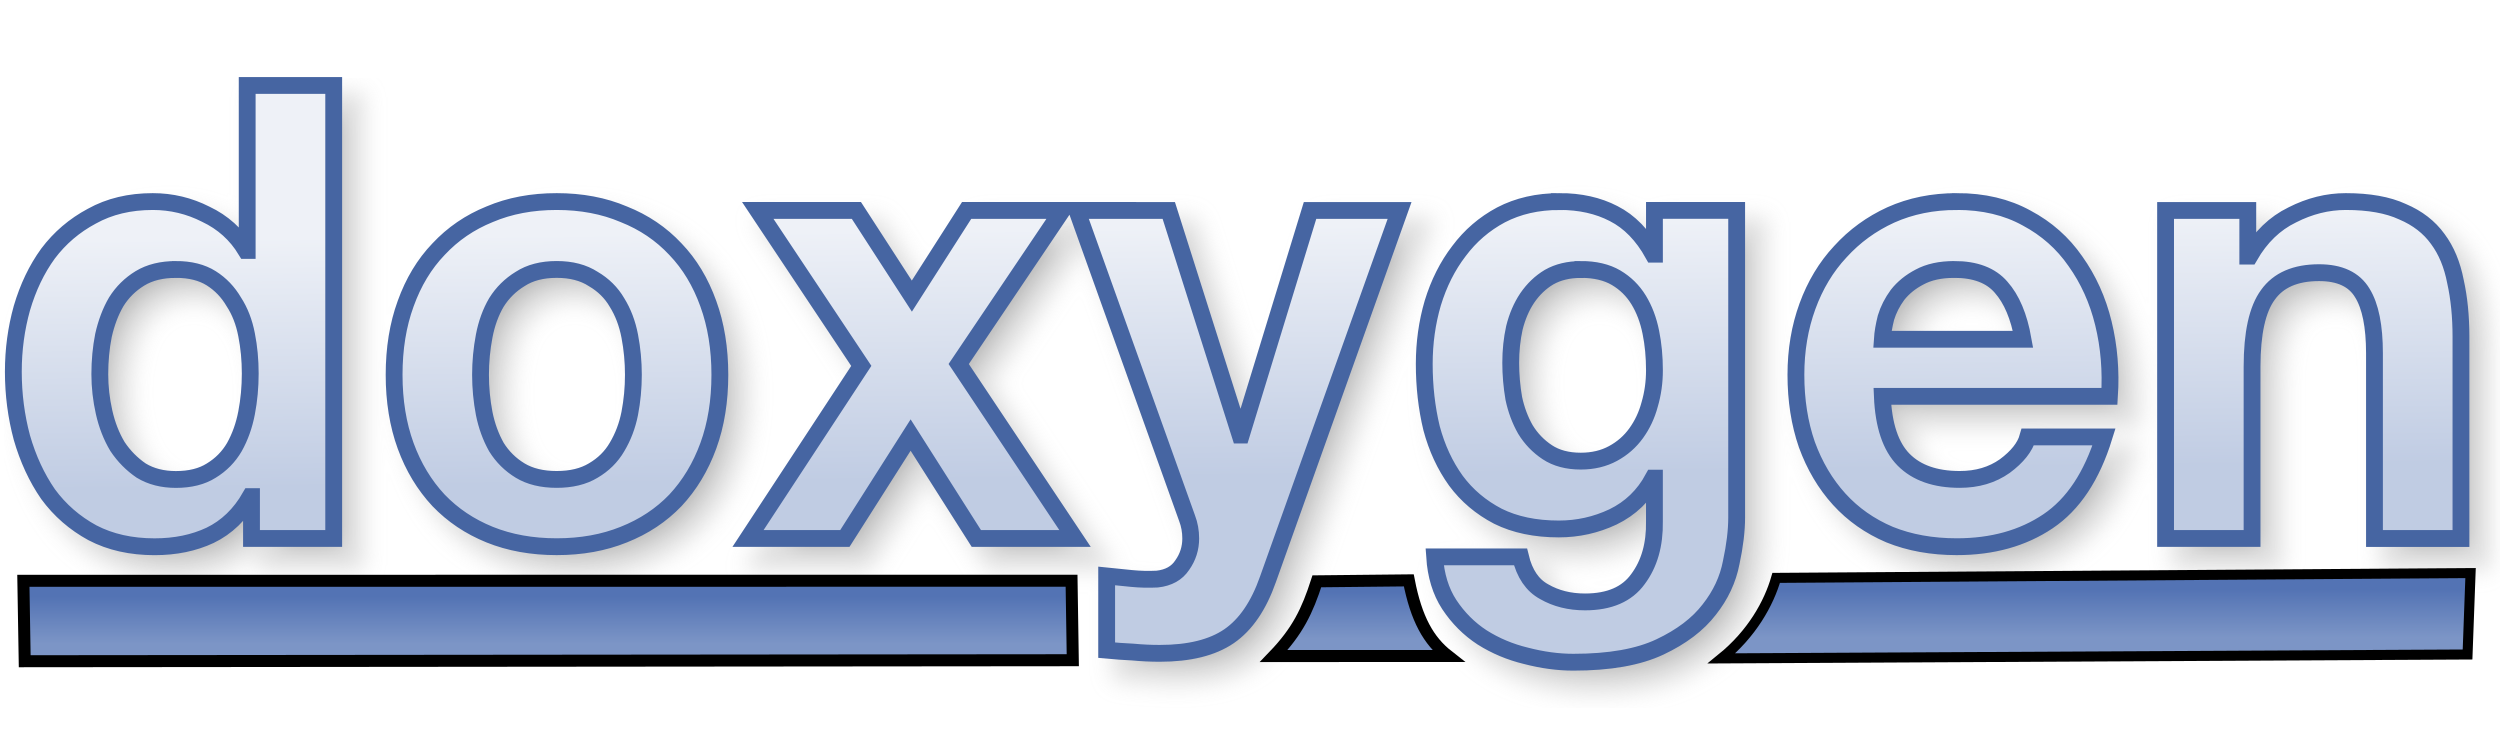
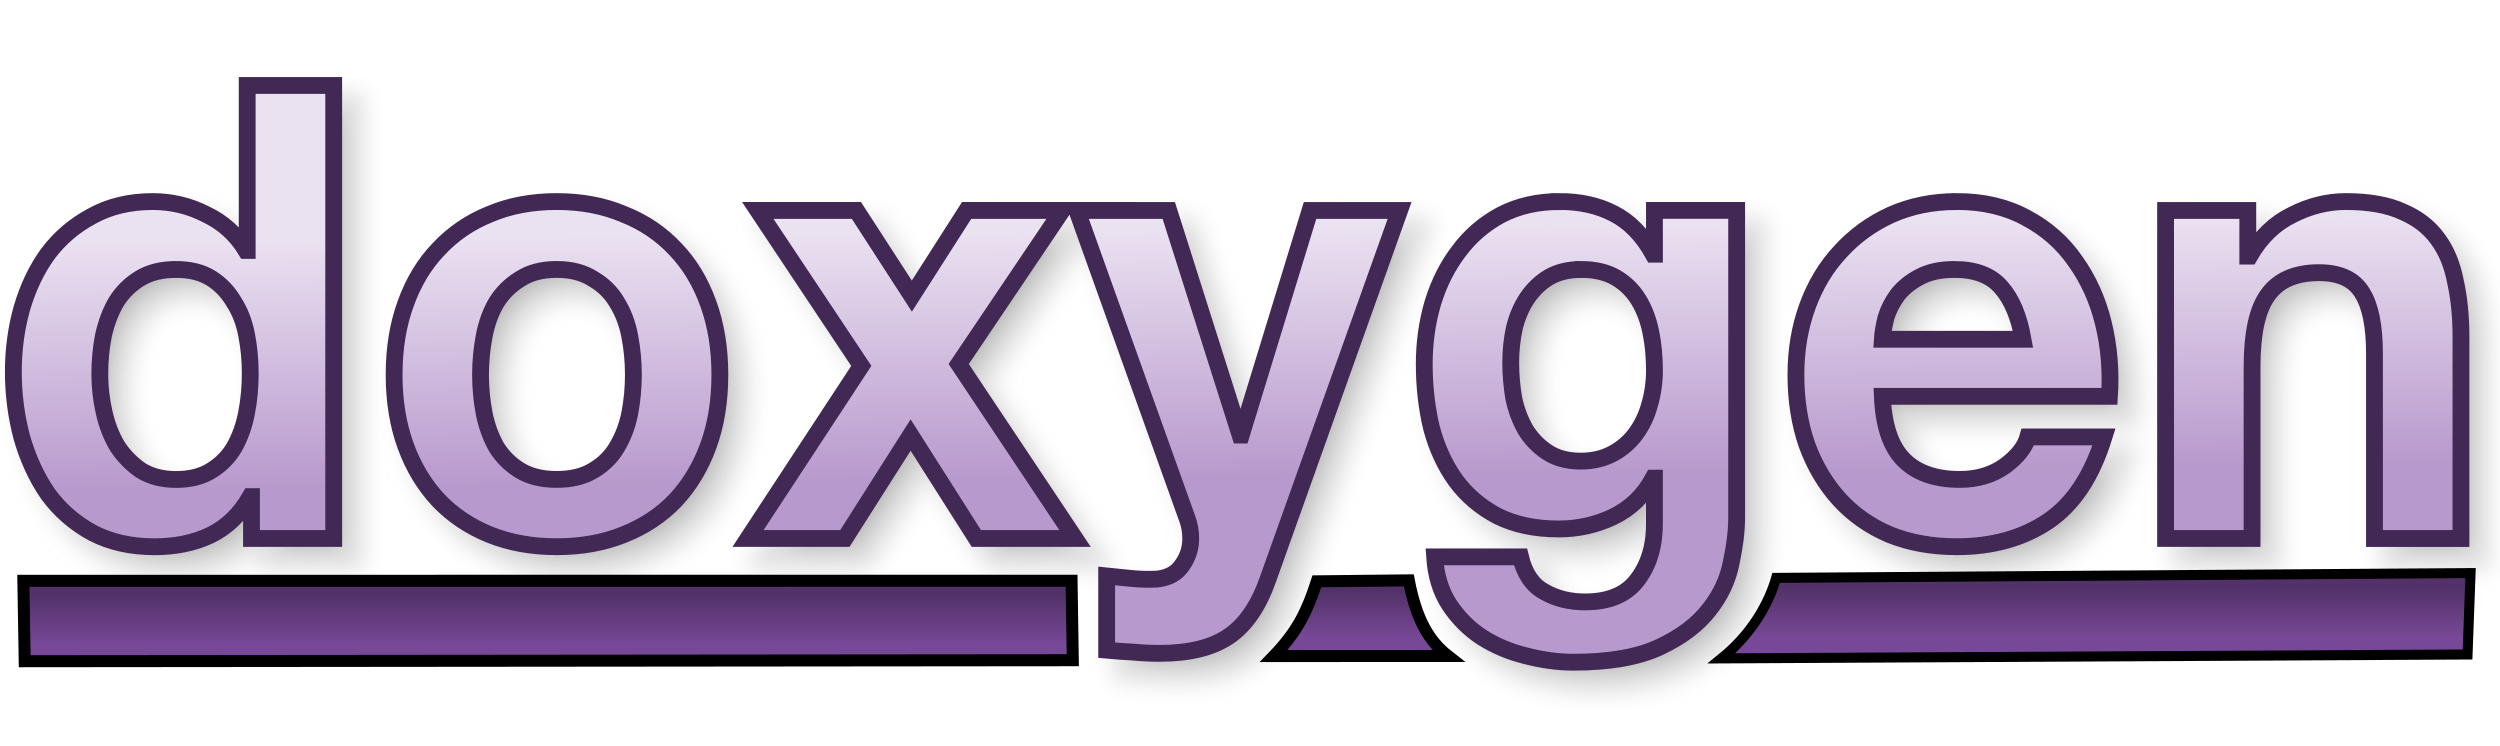
<svg xmlns="http://www.w3.org/2000/svg" xmlns:xlink="http://www.w3.org/1999/xlink" version="1.1" viewBox="0 0 104 31">
  <defs>
    <linearGradient id="a">
-       <stop stop-color="#5373B4" offset="0" />
-       <stop stop-color="#7C95C6" offset="1" />
+       <stop stop-color="#533269" offset="0" />
+       <stop stop-color="#774897" offset="1" />
    </linearGradient>
    <linearGradient id="d" x1="31.474" x2="31.474" y1="24.821" y2="26.773" gradientUnits="userSpaceOnUse" xlink:href="#a" />
    <linearGradient id="c" x1="31.474" x2="31.474" y1="24.821" y2="26.773" gradientTransform="matrix(.6816 0 0 1.0248 72.391 -.91809)" gradientUnits="userSpaceOnUse" xlink:href="#a" />
    <linearGradient id="b" x1="56.295" x2="56.295" y1="24.622" y2="26.574" gradientUnits="userSpaceOnUse" xlink:href="#a" />
    <linearGradient id="e" x1="49.067" x2="48.956" y1="19.719" y2="9.523" gradientTransform="matrix(.97968 0 0 1.0207 -.25579 -.25579)" gradientUnits="userSpaceOnUse">
-       <stop stop-color="#C0CCE3" offset="0" />
-       <stop stop-color="#EEF1F7" offset="1" />
+       <stop stop-color="#B899CD" offset="0" />
+       <stop stop-color="#EBE2F1" offset="1" />
    </linearGradient>
    <filter id="f" x="-.011" y="-.045" width="1.021" height="1.091" color-interpolation-filters="sRGB">
      <feGaussianBlur stdDeviation="0.453" />
    </filter>
  </defs>
  <g>
    <path transform="translate(-2.5759 -27.848)" d="m13.609 32.203v6.863h-0.051c-0.405-0.669-0.963-1.171-1.672-1.506-0.692-0.352-1.428-0.527-2.205-0.527-0.963 0-1.807 0.203-2.533 0.607-0.726 0.387-1.334 0.906-1.824 1.557-0.473 0.651-0.835 1.409-1.088 2.272-0.236 0.845-0.355 1.724-0.355 2.639 0 0.95 0.119 1.864 0.355 2.744 0.253 0.88 0.615 1.663 1.088 2.35 0.49 0.669 1.107 1.207 1.85 1.611 0.743 0.387 1.604 0.58 2.584 0.58 0.861 0 1.631-0.158 2.307-0.475 0.692-0.334 1.25-0.872 1.672-1.611h0.051v1.742h3.42v-18.846zm12.875 4.83c-1.03 0-1.96 0.175-2.787 0.527-0.828 0.334-1.536 0.82-2.127 1.453-0.591 0.616-1.048 1.372-1.369 2.269-0.321 0.88-0.48 1.866-0.48 2.957s0.16 2.075 0.48 2.955c0.321 0.88 0.778 1.636 1.369 2.269 0.591 0.616 1.299 1.091 2.127 1.426 0.828 0.334 1.757 0.502 2.787 0.502 1.03 0 1.96-0.168 2.787-0.502 0.844-0.334 1.561-0.81 2.152-1.426 0.591-0.633 1.048-1.39 1.369-2.269 0.321-0.88 0.48-1.864 0.48-2.955s-0.16-2.077-0.48-2.957c-0.321-0.897-0.778-1.654-1.369-2.269-0.591-0.633-1.308-1.119-2.152-1.453-0.828-0.352-1.757-0.527-2.787-0.527zm41.715 0c-0.912 0-1.722 0.185-2.432 0.555-0.692 0.37-1.275 0.87-1.748 1.504-0.473 0.616-0.837 1.337-1.09 2.164-0.236 0.809-0.354 1.655-0.354 2.535 0 0.933 0.1 1.821 0.303 2.666 0.22 0.827 0.558 1.556 1.014 2.189 0.456 0.616 1.039 1.109 1.748 1.478 0.709 0.352 1.554 0.529 2.533 0.529 0.794 0 1.545-0.168 2.254-0.502 0.726-0.352 1.283-0.89 1.672-1.611h0.051v1.795c0.017 0.968-0.211 1.769-0.684 2.402-0.456 0.633-1.19 0.951-2.203 0.951-0.642 0-1.208-0.142-1.697-0.424-0.49-0.264-0.819-0.747-0.988-1.451h-3.572c0.051 0.774 0.253 1.435 0.607 1.98 0.372 0.563 0.829 1.019 1.369 1.371 0.557 0.352 1.166 0.607 1.824 0.766 0.676 0.176 1.333 0.266 1.975 0.266 1.503 0 2.703-0.212 3.598-0.635 0.895-0.422 1.58-0.941 2.053-1.557 0.473-0.598 0.777-1.249 0.912-1.953 0.152-0.704 0.227-1.329 0.227-1.875v-12.775h-3.42v1.822h-0.051c-0.439-0.792-0.988-1.355-1.647-1.69-0.642-0.334-1.393-0.502-2.254-0.502zm16.523 0c-0.996 0-1.909 0.185-2.736 0.555-0.811 0.37-1.512 0.88-2.103 1.531-0.591 0.633-1.046 1.39-1.367 2.269s-0.48 1.831-0.48 2.852c0 1.056 0.151 2.022 0.455 2.902 0.321 0.88 0.768 1.636 1.342 2.269 0.574 0.633 1.276 1.127 2.103 1.478 0.828 0.334 1.757 0.502 2.787 0.502 1.486 0 2.752-0.353 3.799-1.057 1.047-0.704 1.825-1.873 2.332-3.51h-3.168c-0.118 0.422-0.439 0.828-0.963 1.215-0.524 0.37-1.147 0.553-1.873 0.553-1.013 0-1.792-0.273-2.332-0.818-0.54-0.545-0.836-1.425-0.887-2.639h9.449c0.068-1.056-0.016-2.067-0.252-3.035-0.236-0.968-0.626-1.829-1.166-2.586-0.524-0.757-1.2-1.355-2.027-1.795-0.828-0.458-1.797-0.688-2.912-0.688zm16.189 0c-0.76 0-1.502 0.185-2.228 0.555-0.726 0.352-1.317 0.923-1.773 1.715h-0.076v-1.9h-3.42v13.646h3.598v-7.152c0-1.39 0.219-2.384 0.658-2.982 0.439-0.616 1.149-0.924 2.129-0.924 0.861 0 1.461 0.281 1.799 0.844 0.338 0.545 0.506 1.382 0.506 2.508v7.707h3.598v-8.393c0-0.845-0.076-1.611-0.229-2.297-0.135-0.704-0.38-1.292-0.734-1.768-0.355-0.493-0.844-0.873-1.469-1.137-0.608-0.282-1.395-0.422-2.357-0.422zm-66.063 0.369 4.307 6.467-4.713 7.18h4.029l2.736-4.303 2.734 4.303h4.106l-4.84-7.258 4.307-6.389h-3.977l-2.279 3.564-2.307-3.564zm13.275 0 4.584 12.803c0.101 0.264 0.152 0.545 0.152 0.844 0 0.405-0.117 0.775-0.354 1.109-0.22 0.334-0.566 0.527-1.039 0.58-0.355 0.018-0.71 0.01-1.065-0.025-0.355-0.035-0.701-0.07-1.039-0.105v3.088c0.372 0.035 0.735 0.061 1.09 0.078 0.372 0.035 0.744 0.053 1.115 0.053 1.233 0 2.194-0.238 2.887-0.713 0.692-0.475 1.233-1.266 1.621-2.375l5.473-15.336h-3.725l-2.861 9.344h-0.051l-2.965-9.344zm-37.48 2.455c0.591 0 1.082 0.123 1.471 0.369 0.388 0.246 0.699 0.572 0.936 0.977 0.253 0.387 0.432 0.845 0.533 1.373 0.101 0.51 0.152 1.048 0.152 1.611 0 0.563-0.051 1.107-0.152 1.635-0.101 0.528-0.271 1.004-0.508 1.426-0.236 0.405-0.556 0.73-0.961 0.977-0.388 0.246-0.88 0.369-1.471 0.369-0.557 0-1.038-0.123-1.443-0.369-0.388-0.264-0.718-0.597-0.988-1.002-0.253-0.422-0.438-0.898-0.557-1.426s-0.178-1.056-0.178-1.584c-1e-7 -0.563 0.051-1.099 0.152-1.609 0.118-0.528 0.295-0.996 0.531-1.4 0.253-0.405 0.583-0.73 0.988-0.977 0.405-0.246 0.903-0.369 1.494-0.369zm15.84 0c0.608 0 1.114 0.133 1.52 0.396 0.422 0.246 0.752 0.572 0.988 0.977 0.253 0.405 0.43 0.871 0.531 1.398 0.101 0.528 0.152 1.066 0.152 1.611 0 0.545-0.051 1.081-0.152 1.609-0.101 0.51-0.278 0.976-0.531 1.398-0.236 0.405-0.566 0.73-0.988 0.977-0.405 0.246-0.912 0.369-1.52 0.369-0.608 0-1.114-0.123-1.52-0.369s-0.735-0.572-0.988-0.977c-0.236-0.422-0.406-0.888-0.508-1.398-0.101-0.528-0.152-1.064-0.152-1.609 0-0.545 0.051-1.083 0.152-1.611 0.101-0.528 0.271-0.994 0.508-1.398 0.253-0.405 0.583-0.73 0.988-0.977 0.405-0.264 0.912-0.396 1.52-0.396zm42.602 0c0.591 0 1.08 0.115 1.469 0.344 0.388 0.229 0.701 0.537 0.938 0.924 0.236 0.387 0.406 0.835 0.508 1.346 0.101 0.493 0.15 1.021 0.15 1.584 0 0.493-0.066 0.968-0.201 1.426-0.118 0.44-0.305 0.836-0.559 1.188-0.253 0.352-0.574 0.633-0.963 0.844-0.388 0.211-0.835 0.318-1.342 0.318-0.557 0-1.021-0.125-1.393-0.371-0.372-0.246-0.676-0.562-0.912-0.949-0.22-0.387-0.381-0.818-0.482-1.293-0.084-0.493-0.127-0.986-0.127-1.478 0-0.51 0.051-0.994 0.152-1.451 0.118-0.475 0.297-0.89 0.533-1.242 0.253-0.37 0.557-0.66 0.912-0.871 0.372-0.211 0.81-0.316 1.316-0.316zm15.535 0c0.878 0 1.529 0.248 1.951 0.74 0.439 0.493 0.743 1.214 0.912 2.164h-5.854c0.017-0.264 0.068-0.564 0.152-0.898 0.101-0.334 0.263-0.65 0.482-0.949 0.236-0.299 0.541-0.547 0.912-0.74 0.388-0.211 0.869-0.316 1.443-0.316z" filter="url(#f)" opacity=".3" stroke="#969696" xlink:href="#path141" />
    <path d="m0.972 24.161 43.605-0.002 0.051 3.306-43.6 0.042z" fill="url(#d)" stroke="#000" stroke-width=".5" />
-     <path d="m10.283 3.555v6.863h-0.051c-0.405-0.669-0.963-1.171-1.672-1.506-0.692-0.352-1.428-0.527-2.205-0.527-0.963 0-1.807 0.203-2.533 0.607-0.726 0.387-1.334 0.906-1.824 1.557-0.473 0.651-0.835 1.409-1.088 2.272-0.236 0.845-0.355 1.724-0.355 2.639 0 0.95 0.119 1.864 0.355 2.744 0.253 0.88 0.615 1.663 1.088 2.35 0.49 0.669 1.107 1.207 1.85 1.611 0.743 0.387 1.604 0.58 2.584 0.58 0.861 0 1.631-0.158 2.307-0.475 0.692-0.334 1.25-0.872 1.672-1.611h0.051v1.742h3.42v-18.846zm12.875 4.83c-1.03 0-1.96 0.175-2.787 0.527-0.828 0.334-1.536 0.82-2.127 1.453-0.591 0.616-1.048 1.372-1.369 2.269-0.321 0.88-0.48 1.866-0.48 2.957s0.16 2.075 0.48 2.955c0.321 0.88 0.778 1.636 1.369 2.269 0.591 0.616 1.299 1.091 2.127 1.426 0.828 0.334 1.757 0.502 2.787 0.502 1.03 0 1.96-0.168 2.787-0.502 0.844-0.334 1.561-0.81 2.152-1.426 0.591-0.633 1.048-1.39 1.369-2.269 0.321-0.88 0.48-1.864 0.48-2.955s-0.16-2.077-0.48-2.957c-0.321-0.897-0.778-1.654-1.369-2.269-0.591-0.633-1.308-1.119-2.152-1.453-0.828-0.352-1.757-0.527-2.787-0.527zm41.715 0c-0.912 0-1.722 0.185-2.432 0.555-0.692 0.37-1.275 0.87-1.748 1.504-0.473 0.616-0.837 1.337-1.09 2.164-0.236 0.809-0.354 1.655-0.354 2.535 0 0.933 0.1 1.821 0.303 2.666 0.22 0.827 0.558 1.556 1.014 2.189 0.456 0.616 1.039 1.109 1.748 1.478 0.709 0.352 1.554 0.529 2.533 0.529 0.794 0 1.545-0.168 2.254-0.502 0.726-0.352 1.283-0.89 1.672-1.611h0.051v1.795c0.017 0.968-0.211 1.769-0.684 2.402-0.456 0.633-1.19 0.951-2.203 0.951-0.642 0-1.208-0.142-1.697-0.424-0.49-0.264-0.819-0.747-0.988-1.451h-3.572c0.051 0.774 0.253 1.435 0.607 1.98 0.372 0.563 0.829 1.019 1.369 1.371 0.557 0.352 1.166 0.607 1.824 0.766 0.676 0.176 1.333 0.266 1.975 0.266 1.503 0 2.703-0.212 3.598-0.635 0.895-0.422 1.58-0.941 2.053-1.557 0.473-0.598 0.777-1.249 0.912-1.953 0.152-0.704 0.227-1.329 0.227-1.875v-12.775h-3.42v1.822h-0.051c-0.439-0.792-0.988-1.355-1.647-1.69-0.642-0.334-1.393-0.502-2.254-0.502zm16.523 0c-0.996 0-1.909 0.185-2.736 0.555-0.811 0.37-1.512 0.88-2.103 1.531-0.591 0.633-1.046 1.39-1.367 2.269s-0.48 1.831-0.48 2.852c0 1.056 0.151 2.022 0.455 2.902 0.321 0.88 0.768 1.636 1.342 2.269 0.574 0.633 1.276 1.127 2.103 1.478 0.828 0.334 1.757 0.502 2.787 0.502 1.486 0 2.752-0.353 3.799-1.057 1.047-0.704 1.825-1.873 2.332-3.51h-3.168c-0.118 0.422-0.439 0.828-0.963 1.215-0.524 0.37-1.147 0.553-1.873 0.553-1.013 0-1.792-0.273-2.332-0.818-0.54-0.545-0.836-1.425-0.887-2.639h9.449c0.068-1.056-0.016-2.067-0.252-3.035-0.236-0.968-0.626-1.829-1.166-2.586-0.524-0.757-1.2-1.355-2.027-1.795-0.828-0.458-1.797-0.688-2.912-0.688zm16.189 0c-0.76 0-1.502 0.185-2.228 0.555-0.726 0.352-1.317 0.923-1.773 1.715h-0.076v-1.9h-3.42v13.646h3.598v-7.152c0-1.39 0.219-2.384 0.658-2.982 0.439-0.616 1.149-0.924 2.129-0.924 0.861 0 1.461 0.281 1.799 0.844 0.338 0.545 0.506 1.382 0.506 2.508v7.707h3.598v-8.393c0-0.845-0.076-1.611-0.229-2.297-0.135-0.704-0.38-1.292-0.734-1.768-0.355-0.493-0.844-0.873-1.469-1.137-0.608-0.282-1.395-0.422-2.357-0.422zm-66.062 0.369 4.307 6.467-4.713 7.18h4.029l2.736-4.303 2.734 4.303h4.106l-4.84-7.258 4.307-6.389h-3.977l-2.279 3.564-2.307-3.564zm13.275 0 4.584 12.803c0.101 0.264 0.152 0.545 0.152 0.844 0 0.405-0.117 0.775-0.354 1.109-0.22 0.334-0.566 0.527-1.039 0.58-0.355 0.018-0.71 0.01-1.065-0.025-0.355-0.035-0.701-0.07-1.039-0.105v3.088c0.372 0.035 0.735 0.061 1.09 0.078 0.372 0.035 0.744 0.053 1.115 0.053 1.233 0 2.194-0.238 2.887-0.713 0.692-0.475 1.233-1.266 1.621-2.375l5.473-15.336h-3.725l-2.861 9.344h-0.051l-2.965-9.344zm-37.48 2.455c0.591 0 1.082 0.123 1.471 0.369s0.699 0.572 0.936 0.977c0.253 0.387 0.432 0.845 0.533 1.373 0.101 0.51 0.152 1.048 0.152 1.611 0 0.563-0.051 1.107-0.152 1.635-0.101 0.528-0.271 1.004-0.508 1.426-0.236 0.405-0.556 0.73-0.961 0.977-0.388 0.246-0.88 0.369-1.471 0.369-0.557 0-1.038-0.123-1.443-0.369-0.388-0.264-0.718-0.597-0.988-1.002-0.253-0.422-0.438-0.898-0.557-1.426s-0.178-1.056-0.178-1.584c-1e-7 -0.563 0.051-1.099 0.152-1.609 0.118-0.528 0.295-0.996 0.531-1.4 0.253-0.405 0.583-0.73 0.988-0.977 0.405-0.246 0.903-0.369 1.494-0.369zm15.84 0c0.608 0 1.114 0.133 1.52 0.396 0.422 0.246 0.752 0.572 0.988 0.977 0.253 0.405 0.43 0.871 0.531 1.398 0.101 0.528 0.152 1.066 0.152 1.611 0 0.545-0.051 1.081-0.152 1.609-0.101 0.51-0.278 0.976-0.531 1.398-0.236 0.405-0.566 0.73-0.988 0.977-0.405 0.246-0.912 0.369-1.52 0.369-0.608 0-1.114-0.123-1.52-0.369s-0.735-0.572-0.988-0.977c-0.236-0.422-0.406-0.888-0.508-1.398-0.101-0.528-0.152-1.064-0.152-1.609 0-0.545 0.051-1.083 0.152-1.611 0.101-0.528 0.271-0.994 0.508-1.398 0.253-0.405 0.583-0.73 0.988-0.977 0.405-0.264 0.912-0.396 1.52-0.396zm42.602 0c0.591 0 1.08 0.115 1.469 0.344 0.388 0.229 0.701 0.537 0.938 0.924 0.236 0.387 0.406 0.835 0.508 1.346 0.101 0.493 0.15 1.021 0.15 1.584 0 0.493-0.066 0.968-0.201 1.426-0.118 0.44-0.305 0.836-0.559 1.188-0.253 0.352-0.574 0.633-0.963 0.844-0.388 0.211-0.835 0.318-1.342 0.318-0.557 0-1.021-0.125-1.393-0.371-0.372-0.246-0.676-0.562-0.912-0.949-0.22-0.387-0.381-0.818-0.482-1.293-0.084-0.493-0.127-0.986-0.127-1.478 0-0.51 0.051-0.994 0.152-1.451 0.118-0.475 0.297-0.89 0.533-1.242 0.253-0.37 0.557-0.66 0.912-0.871 0.372-0.211 0.81-0.316 1.316-0.316zm15.535 0c0.878 0 1.529 0.248 1.951 0.74 0.439 0.493 0.743 1.214 0.912 2.164h-5.854c0.017-0.264 0.068-0.564 0.152-0.898 0.101-0.334 0.263-0.65 0.482-0.949 0.236-0.299 0.541-0.547 0.912-0.74 0.388-0.211 0.869-0.316 1.443-0.316z" fill="url(#e)" stroke="#4665A2" stroke-width=".7" />
+     <path d="m10.283 3.555v6.863h-0.051c-0.405-0.669-0.963-1.171-1.672-1.506-0.692-0.352-1.428-0.527-2.205-0.527-0.963 0-1.807 0.203-2.533 0.607-0.726 0.387-1.334 0.906-1.824 1.557-0.473 0.651-0.835 1.409-1.088 2.272-0.236 0.845-0.355 1.724-0.355 2.639 0 0.95 0.119 1.864 0.355 2.744 0.253 0.88 0.615 1.663 1.088 2.35 0.49 0.669 1.107 1.207 1.85 1.611 0.743 0.387 1.604 0.58 2.584 0.58 0.861 0 1.631-0.158 2.307-0.475 0.692-0.334 1.25-0.872 1.672-1.611h0.051v1.742h3.42v-18.846zm12.875 4.83c-1.03 0-1.96 0.175-2.787 0.527-0.828 0.334-1.536 0.82-2.127 1.453-0.591 0.616-1.048 1.372-1.369 2.269-0.321 0.88-0.48 1.866-0.48 2.957s0.16 2.075 0.48 2.955c0.321 0.88 0.778 1.636 1.369 2.269 0.591 0.616 1.299 1.091 2.127 1.426 0.828 0.334 1.757 0.502 2.787 0.502 1.03 0 1.96-0.168 2.787-0.502 0.844-0.334 1.561-0.81 2.152-1.426 0.591-0.633 1.048-1.39 1.369-2.269 0.321-0.88 0.48-1.864 0.48-2.955s-0.16-2.077-0.48-2.957c-0.321-0.897-0.778-1.654-1.369-2.269-0.591-0.633-1.308-1.119-2.152-1.453-0.828-0.352-1.757-0.527-2.787-0.527zm41.715 0c-0.912 0-1.722 0.185-2.432 0.555-0.692 0.37-1.275 0.87-1.748 1.504-0.473 0.616-0.837 1.337-1.09 2.164-0.236 0.809-0.354 1.655-0.354 2.535 0 0.933 0.1 1.821 0.303 2.666 0.22 0.827 0.558 1.556 1.014 2.189 0.456 0.616 1.039 1.109 1.748 1.478 0.709 0.352 1.554 0.529 2.533 0.529 0.794 0 1.545-0.168 2.254-0.502 0.726-0.352 1.283-0.89 1.672-1.611h0.051v1.795c0.017 0.968-0.211 1.769-0.684 2.402-0.456 0.633-1.19 0.951-2.203 0.951-0.642 0-1.208-0.142-1.697-0.424-0.49-0.264-0.819-0.747-0.988-1.451h-3.572c0.051 0.774 0.253 1.435 0.607 1.98 0.372 0.563 0.829 1.019 1.369 1.371 0.557 0.352 1.166 0.607 1.824 0.766 0.676 0.176 1.333 0.266 1.975 0.266 1.503 0 2.703-0.212 3.598-0.635 0.895-0.422 1.58-0.941 2.053-1.557 0.473-0.598 0.777-1.249 0.912-1.953 0.152-0.704 0.227-1.329 0.227-1.875v-12.775h-3.42v1.822h-0.051c-0.439-0.792-0.988-1.355-1.647-1.69-0.642-0.334-1.393-0.502-2.254-0.502zm16.523 0c-0.996 0-1.909 0.185-2.736 0.555-0.811 0.37-1.512 0.88-2.103 1.531-0.591 0.633-1.046 1.39-1.367 2.269s-0.48 1.831-0.48 2.852c0 1.056 0.151 2.022 0.455 2.902 0.321 0.88 0.768 1.636 1.342 2.269 0.574 0.633 1.276 1.127 2.103 1.478 0.828 0.334 1.757 0.502 2.787 0.502 1.486 0 2.752-0.353 3.799-1.057 1.047-0.704 1.825-1.873 2.332-3.51h-3.168c-0.118 0.422-0.439 0.828-0.963 1.215-0.524 0.37-1.147 0.553-1.873 0.553-1.013 0-1.792-0.273-2.332-0.818-0.54-0.545-0.836-1.425-0.887-2.639h9.449c0.068-1.056-0.016-2.067-0.252-3.035-0.236-0.968-0.626-1.829-1.166-2.586-0.524-0.757-1.2-1.355-2.027-1.795-0.828-0.458-1.797-0.688-2.912-0.688zm16.189 0c-0.76 0-1.502 0.185-2.228 0.555-0.726 0.352-1.317 0.923-1.773 1.715h-0.076v-1.9h-3.42v13.646h3.598v-7.152c0-1.39 0.219-2.384 0.658-2.982 0.439-0.616 1.149-0.924 2.129-0.924 0.861 0 1.461 0.281 1.799 0.844 0.338 0.545 0.506 1.382 0.506 2.508v7.707h3.598v-8.393c0-0.845-0.076-1.611-0.229-2.297-0.135-0.704-0.38-1.292-0.734-1.768-0.355-0.493-0.844-0.873-1.469-1.137-0.608-0.282-1.395-0.422-2.357-0.422zm-66.062 0.369 4.307 6.467-4.713 7.18h4.029l2.736-4.303 2.734 4.303h4.106l-4.84-7.258 4.307-6.389h-3.977l-2.279 3.564-2.307-3.564zm13.275 0 4.584 12.803c0.101 0.264 0.152 0.545 0.152 0.844 0 0.405-0.117 0.775-0.354 1.109-0.22 0.334-0.566 0.527-1.039 0.58-0.355 0.018-0.71 0.01-1.065-0.025-0.355-0.035-0.701-0.07-1.039-0.105v3.088c0.372 0.035 0.735 0.061 1.09 0.078 0.372 0.035 0.744 0.053 1.115 0.053 1.233 0 2.194-0.238 2.887-0.713 0.692-0.475 1.233-1.266 1.621-2.375l5.473-15.336h-3.725l-2.861 9.344h-0.051l-2.965-9.344zm-37.48 2.455c0.591 0 1.082 0.123 1.471 0.369s0.699 0.572 0.936 0.977c0.253 0.387 0.432 0.845 0.533 1.373 0.101 0.51 0.152 1.048 0.152 1.611 0 0.563-0.051 1.107-0.152 1.635-0.101 0.528-0.271 1.004-0.508 1.426-0.236 0.405-0.556 0.73-0.961 0.977-0.388 0.246-0.88 0.369-1.471 0.369-0.557 0-1.038-0.123-1.443-0.369-0.388-0.264-0.718-0.597-0.988-1.002-0.253-0.422-0.438-0.898-0.557-1.426s-0.178-1.056-0.178-1.584c-1e-7 -0.563 0.051-1.099 0.152-1.609 0.118-0.528 0.295-0.996 0.531-1.4 0.253-0.405 0.583-0.73 0.988-0.977 0.405-0.246 0.903-0.369 1.494-0.369zm15.84 0c0.608 0 1.114 0.133 1.52 0.396 0.422 0.246 0.752 0.572 0.988 0.977 0.253 0.405 0.43 0.871 0.531 1.398 0.101 0.528 0.152 1.066 0.152 1.611 0 0.545-0.051 1.081-0.152 1.609-0.101 0.51-0.278 0.976-0.531 1.398-0.236 0.405-0.566 0.73-0.988 0.977-0.405 0.246-0.912 0.369-1.52 0.369-0.608 0-1.114-0.123-1.52-0.369s-0.735-0.572-0.988-0.977c-0.236-0.422-0.406-0.888-0.508-1.398-0.101-0.528-0.152-1.064-0.152-1.609 0-0.545 0.051-1.083 0.152-1.611 0.101-0.528 0.271-0.994 0.508-1.398 0.253-0.405 0.583-0.73 0.988-0.977 0.405-0.264 0.912-0.396 1.52-0.396zm42.602 0c0.591 0 1.08 0.115 1.469 0.344 0.388 0.229 0.701 0.537 0.938 0.924 0.236 0.387 0.406 0.835 0.508 1.346 0.101 0.493 0.15 1.021 0.15 1.584 0 0.493-0.066 0.968-0.201 1.426-0.118 0.44-0.305 0.836-0.559 1.188-0.253 0.352-0.574 0.633-0.963 0.844-0.388 0.211-0.835 0.318-1.342 0.318-0.557 0-1.021-0.125-1.393-0.371-0.372-0.246-0.676-0.562-0.912-0.949-0.22-0.387-0.381-0.818-0.482-1.293-0.084-0.493-0.127-0.986-0.127-1.478 0-0.51 0.051-0.994 0.152-1.451 0.118-0.475 0.297-0.89 0.533-1.242 0.253-0.37 0.557-0.66 0.912-0.871 0.372-0.211 0.81-0.316 1.316-0.316zm15.535 0c0.878 0 1.529 0.248 1.951 0.74 0.439 0.493 0.743 1.214 0.912 2.164h-5.854c0.017-0.264 0.068-0.564 0.152-0.898 0.101-0.334 0.263-0.65 0.482-0.949 0.236-0.299 0.541-0.547 0.912-0.74 0.388-0.211 0.869-0.316 1.443-0.316z" fill="url(#e)" stroke="#422854" stroke-width=".7" />
    <path d="m52.988 27.291c0.996-1.036 1.394-1.873 1.793-3.108l3.825-0.04c0.311 1.61 0.824 2.514 1.633 3.147z" fill="url(#b)" stroke="#000" stroke-width=".5" />
    <path d="m73.89 24.04 28.885-0.201-0.125 3.388-31.033 0.162c1.262-1.023 1.966-2.286 2.272-3.349z" fill="url(#c)" stroke="#000" stroke-width=".418" />
  </g>
</svg>
